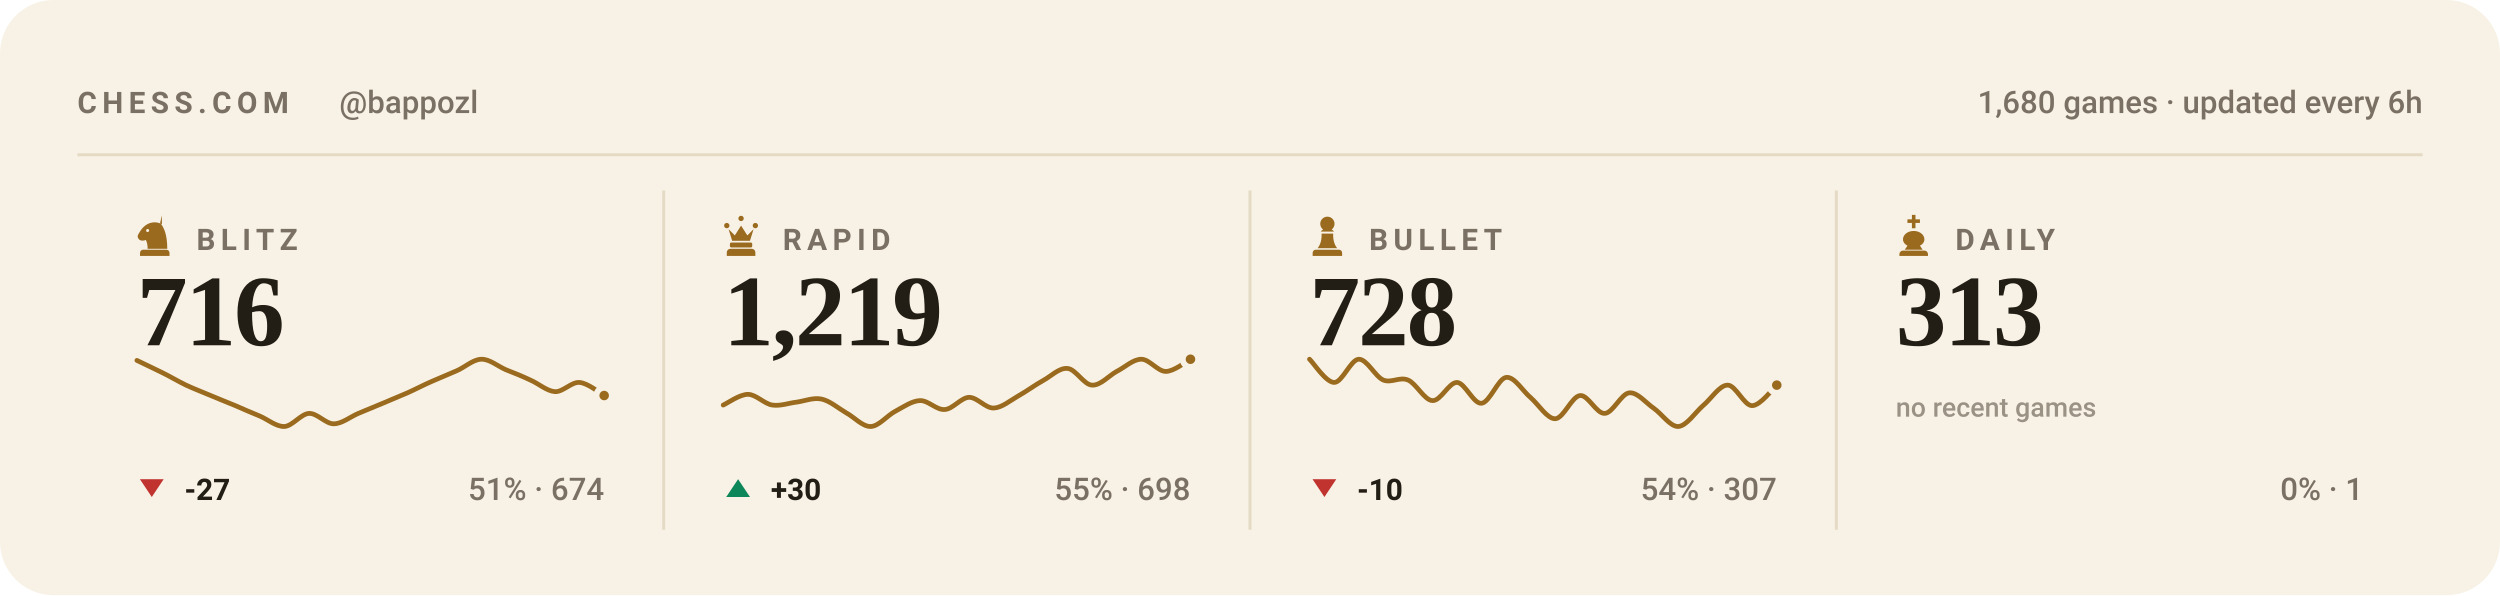
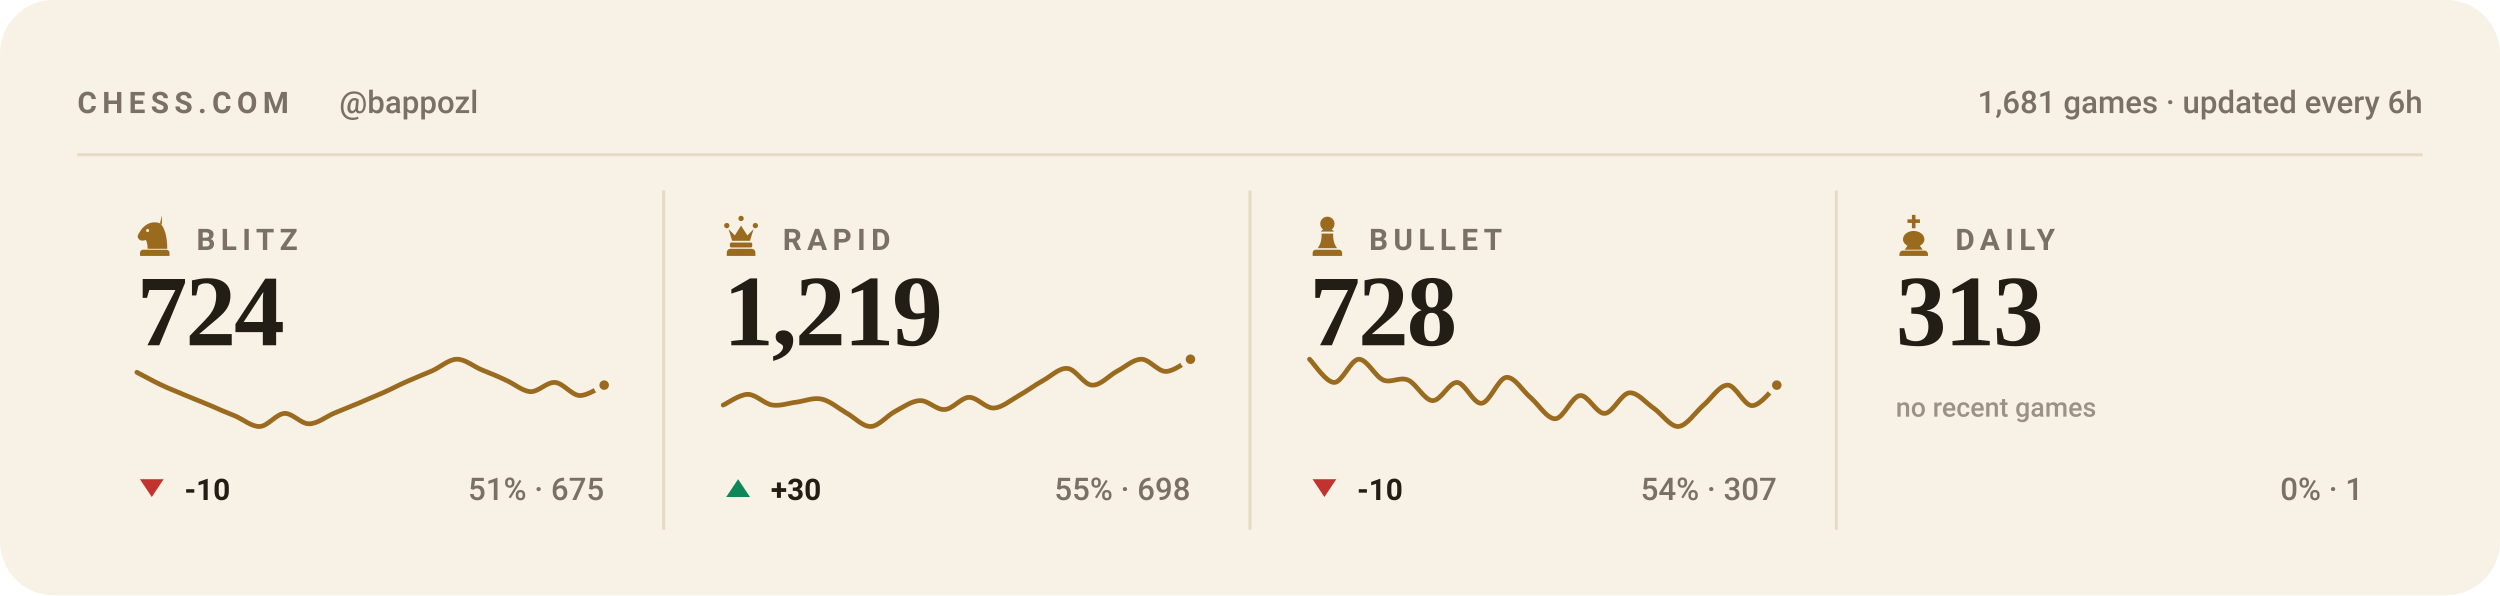
<svg xmlns="http://www.w3.org/2000/svg" viewBox="0 0 840 200" width="840" height="200" role="img" aria-label="Chess.com stats for bappozl across blitz, rapid, bullet and daily">
  <style>svg{font-family:-apple-system,BlinkMacSystemFont,'Segoe UI',Roboto,'Helvetica Neue',Arial,sans-serif}text{fill:#221d15;white-space:pre}.bg{fill:#f8f2e6}.acc{fill:#9a6a1e}.win{fill:#0d8659}.draw{fill:#7c7f85}.loss{fill:#c0332f}.lbl{font-size:10px;font-weight:600;letter-spacing:.18em;fill:#7a7164}.cap{font-size:10.5px;font-weight:500;fill:#7a7164}.num{font-family:Georgia,'Times New Roman',Times,serif;font-weight:700;letter-spacing:-.02em}.tick{font-size:9px;font-weight:500;fill:#7a7164;opacity:.75}.dl{font-size:10px;font-weight:600}.rule{stroke:#e5dac4;stroke-width:1;fill:none}.grid{stroke:#e5dac4;stroke-width:1;fill:none;opacity:.7}.ln{fill:none;stroke:#9a6a1e;stroke-width:2;stroke-linecap:round;stroke-linejoin:round}.ring{stroke:#f8f2e6;stroke-width:2}.hollow{fill:none;stroke-width:1.5}.sq{fill:#221d15;opacity:.035}</style>
  <rect class="bg" width="840" height="200" rx="18" />
  <text class="lbl" x="26" y="38">CHESS.COM</text>
  <text class="cap" x="114" y="38">@bappozl</text>
-   <text class="cap" x="814" y="38" text-anchor="end">1,680 games · updated every 6h</text>
+   <text class="cap" x="814" y="38" text-anchor="end">1,681 games · updated every 6h</text>
  <line class="rule" x1="26" y1="52" x2="814" y2="52" />
  <g class="acc" transform="translate(44.5,71.6) scale(0.15)">
    <path fill-rule="evenodd" d="M66 5l-4 17c9 10 16 27 16 58H34c0-8-1-14-4-20-6 3-13 2-16-2-3-3-3-8 0-12 3-5 6-10 10-14 6-6 13-10 21-11 7-1 14 0 21 4zM37.4 39a3.4 3.4 0 1 0-6.8 0 3.4 3.4 0 1 0 6.8 0zM24 82h52c3.9 0 7 3.1 7 7v7H17v-7c0-3.9 3.1-7 7-7z" />
  </g>
  <text class="lbl" x="66" y="84">BLITZ</text>
-   <text class="num" x="46" y="116" style="font-size:34px">716</text>
-   <path class="ln" style="stroke-width:1.6" d="M46.0 121.1C47.4 121.8 51.5 123.7 54.3 125.1C57.0 126.4 59.8 128.1 62.5 129.4C65.3 130.7 68.0 131.7 70.8 132.9C73.5 134.0 76.3 135.2 79.1 136.3C81.8 137.5 84.6 138.7 87.3 139.8C90.1 141.0 92.8 143.4 95.6 143.3C98.3 143.1 101.1 139.1 103.8 138.9C106.6 138.8 109.4 142.4 112.1 142.4C114.9 142.4 117.6 140.1 120.4 138.9C123.1 137.8 125.9 136.6 128.6 135.5C131.4 134.3 134.1 133.2 136.9 132.0C139.6 130.8 142.4 129.3 145.2 128.1C147.9 126.9 150.7 125.8 153.4 124.6C156.2 123.4 158.9 120.8 161.7 120.7C164.4 120.6 167.2 123.0 169.9 124.2C172.7 125.3 175.5 126.4 178.2 127.7C181.0 128.9 183.7 131.4 186.5 131.6C189.2 131.7 192.0 128.3 194.7 128.5C197.5 128.7 201.6 132.1 203.0 132.9" />
-   <circle class="acc ring" cx="203.0" cy="132.9" r="2.6" />
+   <text class="num" x="46" y="116" style="font-size:34px">724</text>
+   <path class="ln" style="stroke-width:1.6" d="M46.0 125.1C47.4 125.8 51.5 128.1 54.3 129.4C57.0 130.7 59.8 131.7 62.5 132.9C65.3 134.0 68.0 135.2 70.8 136.3C73.5 137.5 76.3 138.7 79.1 139.8C81.8 141.0 84.6 143.4 87.3 143.3C90.1 143.1 92.8 139.1 95.6 138.9C98.3 138.8 101.1 142.4 103.8 142.4C106.6 142.4 109.4 140.1 112.1 138.9C114.9 137.8 117.6 136.6 120.4 135.5C123.1 134.3 125.9 133.2 128.6 132.0C131.4 130.8 134.1 129.3 136.9 128.1C139.6 126.9 142.4 125.8 145.2 124.6C147.9 123.4 150.7 120.8 153.4 120.7C156.2 120.6 158.9 123.0 161.7 124.2C164.4 125.3 167.2 126.4 169.9 127.7C172.7 128.9 175.5 131.4 178.2 131.6C181.0 131.7 183.7 128.3 186.5 128.5C189.2 128.7 192.0 132.7 194.7 132.9C197.5 133.0 201.6 130.0 203.0 129.4" />
+   <circle class="acc ring" cx="203.0" cy="129.4" r="2.6" />
  <path fill="#c0332f" d="M51 167L55 161H47Z" />
-   <text class="dl" x="62" y="168" fill="#c0332f">-27</text>
-   <text class="cap" x="203" y="168" text-anchor="end">51% · 674</text>
+   <text class="dl" x="62" y="168" fill="#c0332f">-10</text>
+   <text class="cap" x="203" y="168" text-anchor="end">51% · 675</text>
  <line class="rule" x1="223.0" y1="64" x2="223.0" y2="178" />
  <g class="acc" transform="translate(241.5,71.6) scale(0.15)">
    <path d="M18 22a6 6 0 1 1 0 12 6 6 0 0 1 0-12zm64 0a6 6 0 1 1 0 12 6 6 0 0 1 0-12zM50 6a6 6 0 1 1 0 12 6 6 0 0 1 0-12zM22 36l8 26h40l8-26-14 14-14-22-14 22zM28 66h44c1.6 0 3 1.3 3 3v5c0 1.6-1.4 3-3 3H28c-1.6 0-3-1.4-3-3v-5c0-1.7 1.4-3 3-3zM26 80h48c4.4 0 8 3.6 8 8v8H18v-8c0-4.4 3.6-8 8-8z" />
  </g>
  <text class="lbl" x="263" y="84">RAPID</text>
  <text class="num" x="243" y="116" style="font-size:34px">1,219</text>
  <path class="ln" style="stroke-width:1.6" d="M243.0 136.1C244.4 135.5 248.5 132.5 251.3 132.5C254.0 132.5 256.8 135.7 259.5 136.1C262.3 136.5 265.0 135.4 267.8 135.1C270.5 134.7 273.3 133.5 276.1 134.1C278.8 134.7 281.6 137.1 284.3 138.7C287.1 140.2 289.8 143.4 292.6 143.3C295.3 143.2 298.1 139.6 300.8 138.2C303.6 136.7 306.4 134.7 309.1 134.6C311.9 134.5 314.6 137.8 317.4 137.6C320.1 137.5 322.9 133.6 325.6 133.5C328.4 133.5 331.1 137.2 333.9 137.1C336.6 137.0 339.4 134.6 342.2 133.0C344.9 131.5 347.7 129.4 350.4 127.9C353.2 126.4 355.9 123.5 358.7 123.8C361.4 124.0 364.2 129.3 366.9 129.4C369.7 129.6 372.5 126.3 375.2 124.8C378.0 123.4 380.7 120.7 383.5 120.7C386.2 120.7 389.0 124.8 391.7 124.8C394.5 124.8 398.6 121.4 400.0 120.7" />
  <circle class="acc ring" cx="400.0" cy="120.7" r="2.6" />
  <path fill="#0d8659" d="M248 161L252 167H244Z" />
  <text class="dl" x="259" y="168" fill="#0d8659">+30</text>
  <text class="cap" x="400" y="168" text-anchor="end">55% · 698</text>
  <line class="rule" x1="420.0" y1="64" x2="420.0" y2="178" />
  <g class="acc" transform="translate(438.5,71.6) scale(0.15)">
    <path d="M50 8c-8.8 0-16 7.2-16 16 0 5.2 2.5 9.9 6.4 12.8-2.1 1.2-3.9 2.8-5.3 4.7h29.8c-1.4-1.9-3.2-3.5-5.3-4.7C63.5 33.9 66 29.2 66 24c0-8.8-7.2-16-16-16zM37 46c.6 13.6-2.4 24.5-9 32.7h44c-6.6-8.2-9.6-19.1-9-32.7H37zM24 82h52c3.9 0 7 3.1 7 7v7H17v-7c0-3.9 3.1-7 7-7z" />
  </g>
  <text class="lbl" x="460" y="84">BULLET</text>
  <text class="num" x="440" y="116" style="font-size:34px">728</text>
  <path class="ln" style="stroke-width:1.6" d="M440.0 120.7C441.4 122.0 445.5 128.5 448.3 128.5C451.0 128.5 453.8 120.9 456.5 120.7C459.3 120.6 462.0 126.5 464.8 127.7C467.5 128.8 470.3 126.5 473.1 127.7C475.8 128.8 478.6 134.5 481.3 134.6C484.1 134.8 486.8 128.4 489.6 128.5C492.3 128.7 495.1 135.8 497.8 135.5C500.6 135.2 503.4 127.1 506.1 126.8C508.9 126.5 511.6 131.4 514.4 133.7C517.1 136.1 519.9 140.8 522.6 140.7C525.4 140.5 528.1 133.2 530.9 132.9C533.6 132.6 536.4 139.1 539.2 138.9C541.9 138.8 544.7 132.3 547.4 132.0C550.2 131.7 552.9 135.3 555.7 137.2C558.4 139.1 561.2 143.4 563.9 143.3C566.7 143.1 569.5 138.7 572.2 136.3C575.0 134.0 577.7 129.4 580.5 129.4C583.2 129.4 586.0 136.3 588.7 136.3C591.5 136.3 595.6 130.6 597.0 129.4" />
  <circle class="acc ring" cx="597.0" cy="129.4" r="2.6" />
  <path fill="#c0332f" d="M445 167L449 161H441Z" />
  <text class="dl" x="456" y="168" fill="#c0332f">-10</text>
  <text class="cap" x="597" y="168" text-anchor="end">54% · 307</text>
  <line class="rule" x1="617.0" y1="64" x2="617.0" y2="178" />
  <g class="acc" transform="translate(635.5,71.6) scale(0.15)">
    <path d="M46 4h8v10h10v8H54v12h-8V22H36v-8h10V4zM50 40c-13 0-24 8-24 19 0 6 4 11 10 14l-6 9h40l-6-9c6-3 10-8 10-14 0-11-11-19-24-19zM26 84h48c4.4 0 8 3.6 8 8v4H18v-4c0-4.4 3.6-8 8-8z" />
  </g>
  <text class="lbl" x="657" y="84">DAILY</text>
  <text class="num" x="637" y="116" style="font-size:34px">313</text>
  <text class="tick" x="637" y="140">no recent games</text>
  <text class="cap" x="794" y="168" text-anchor="end">0% · 1</text>
</svg>
